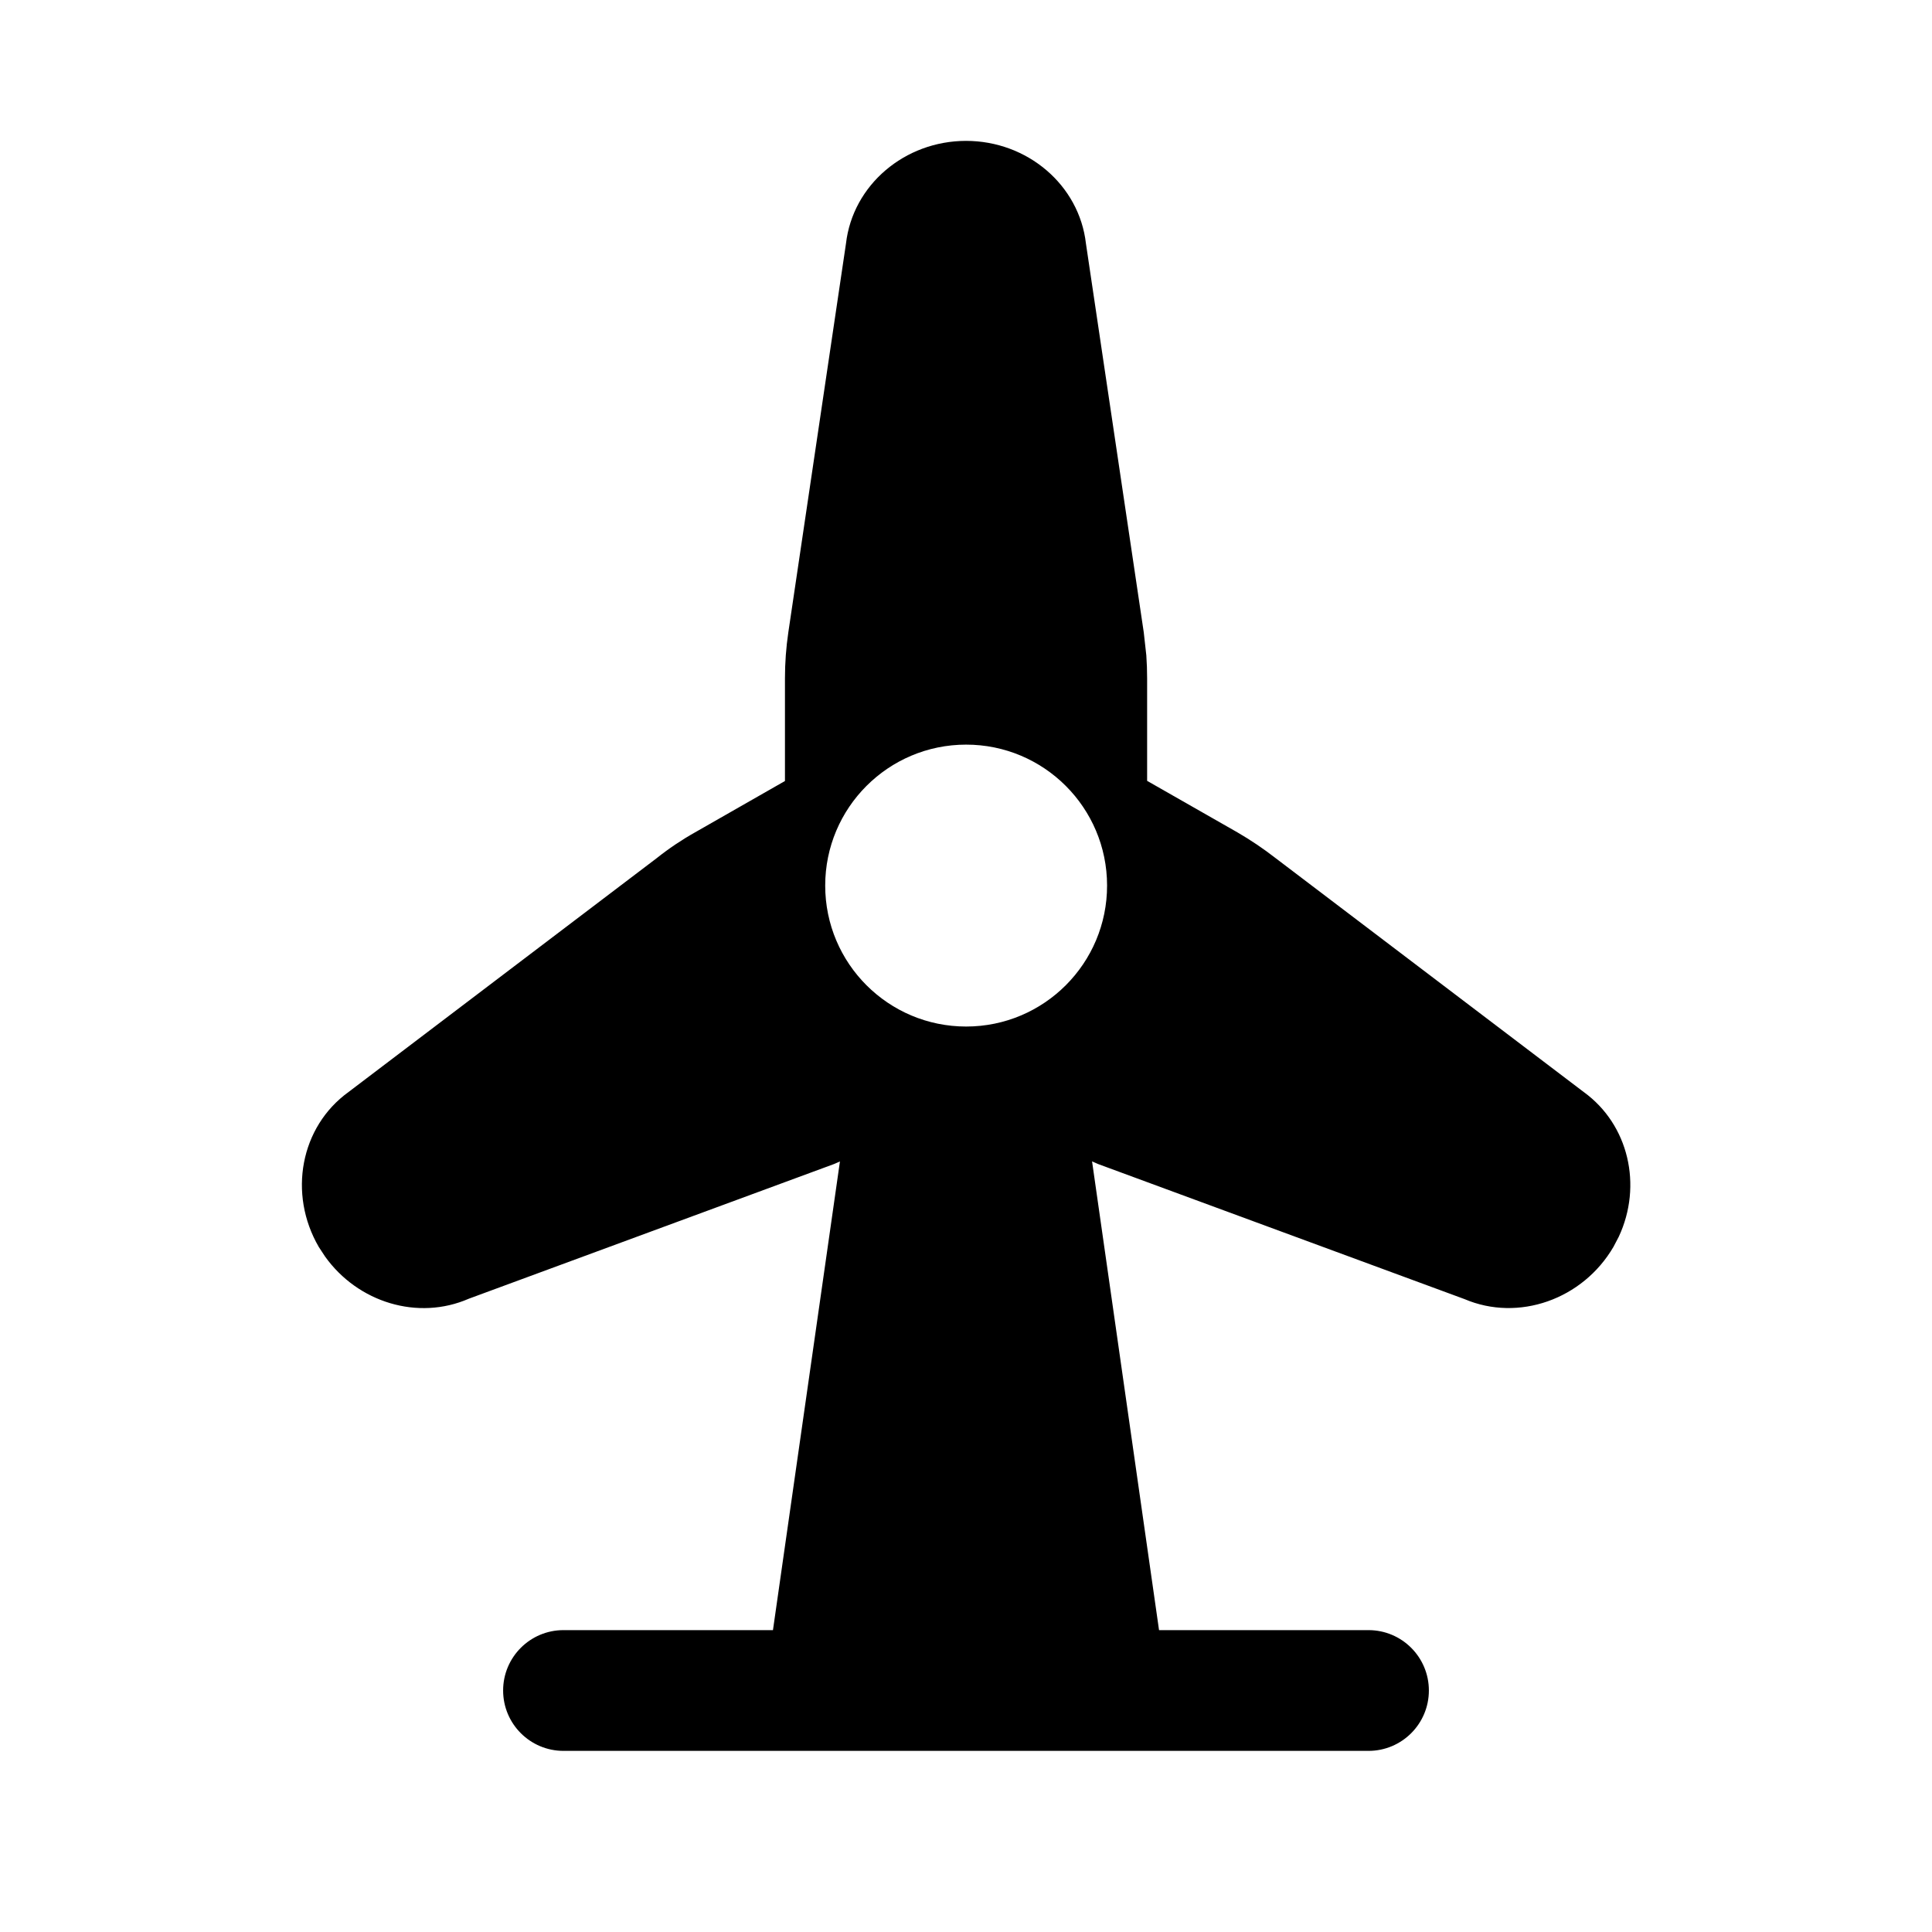
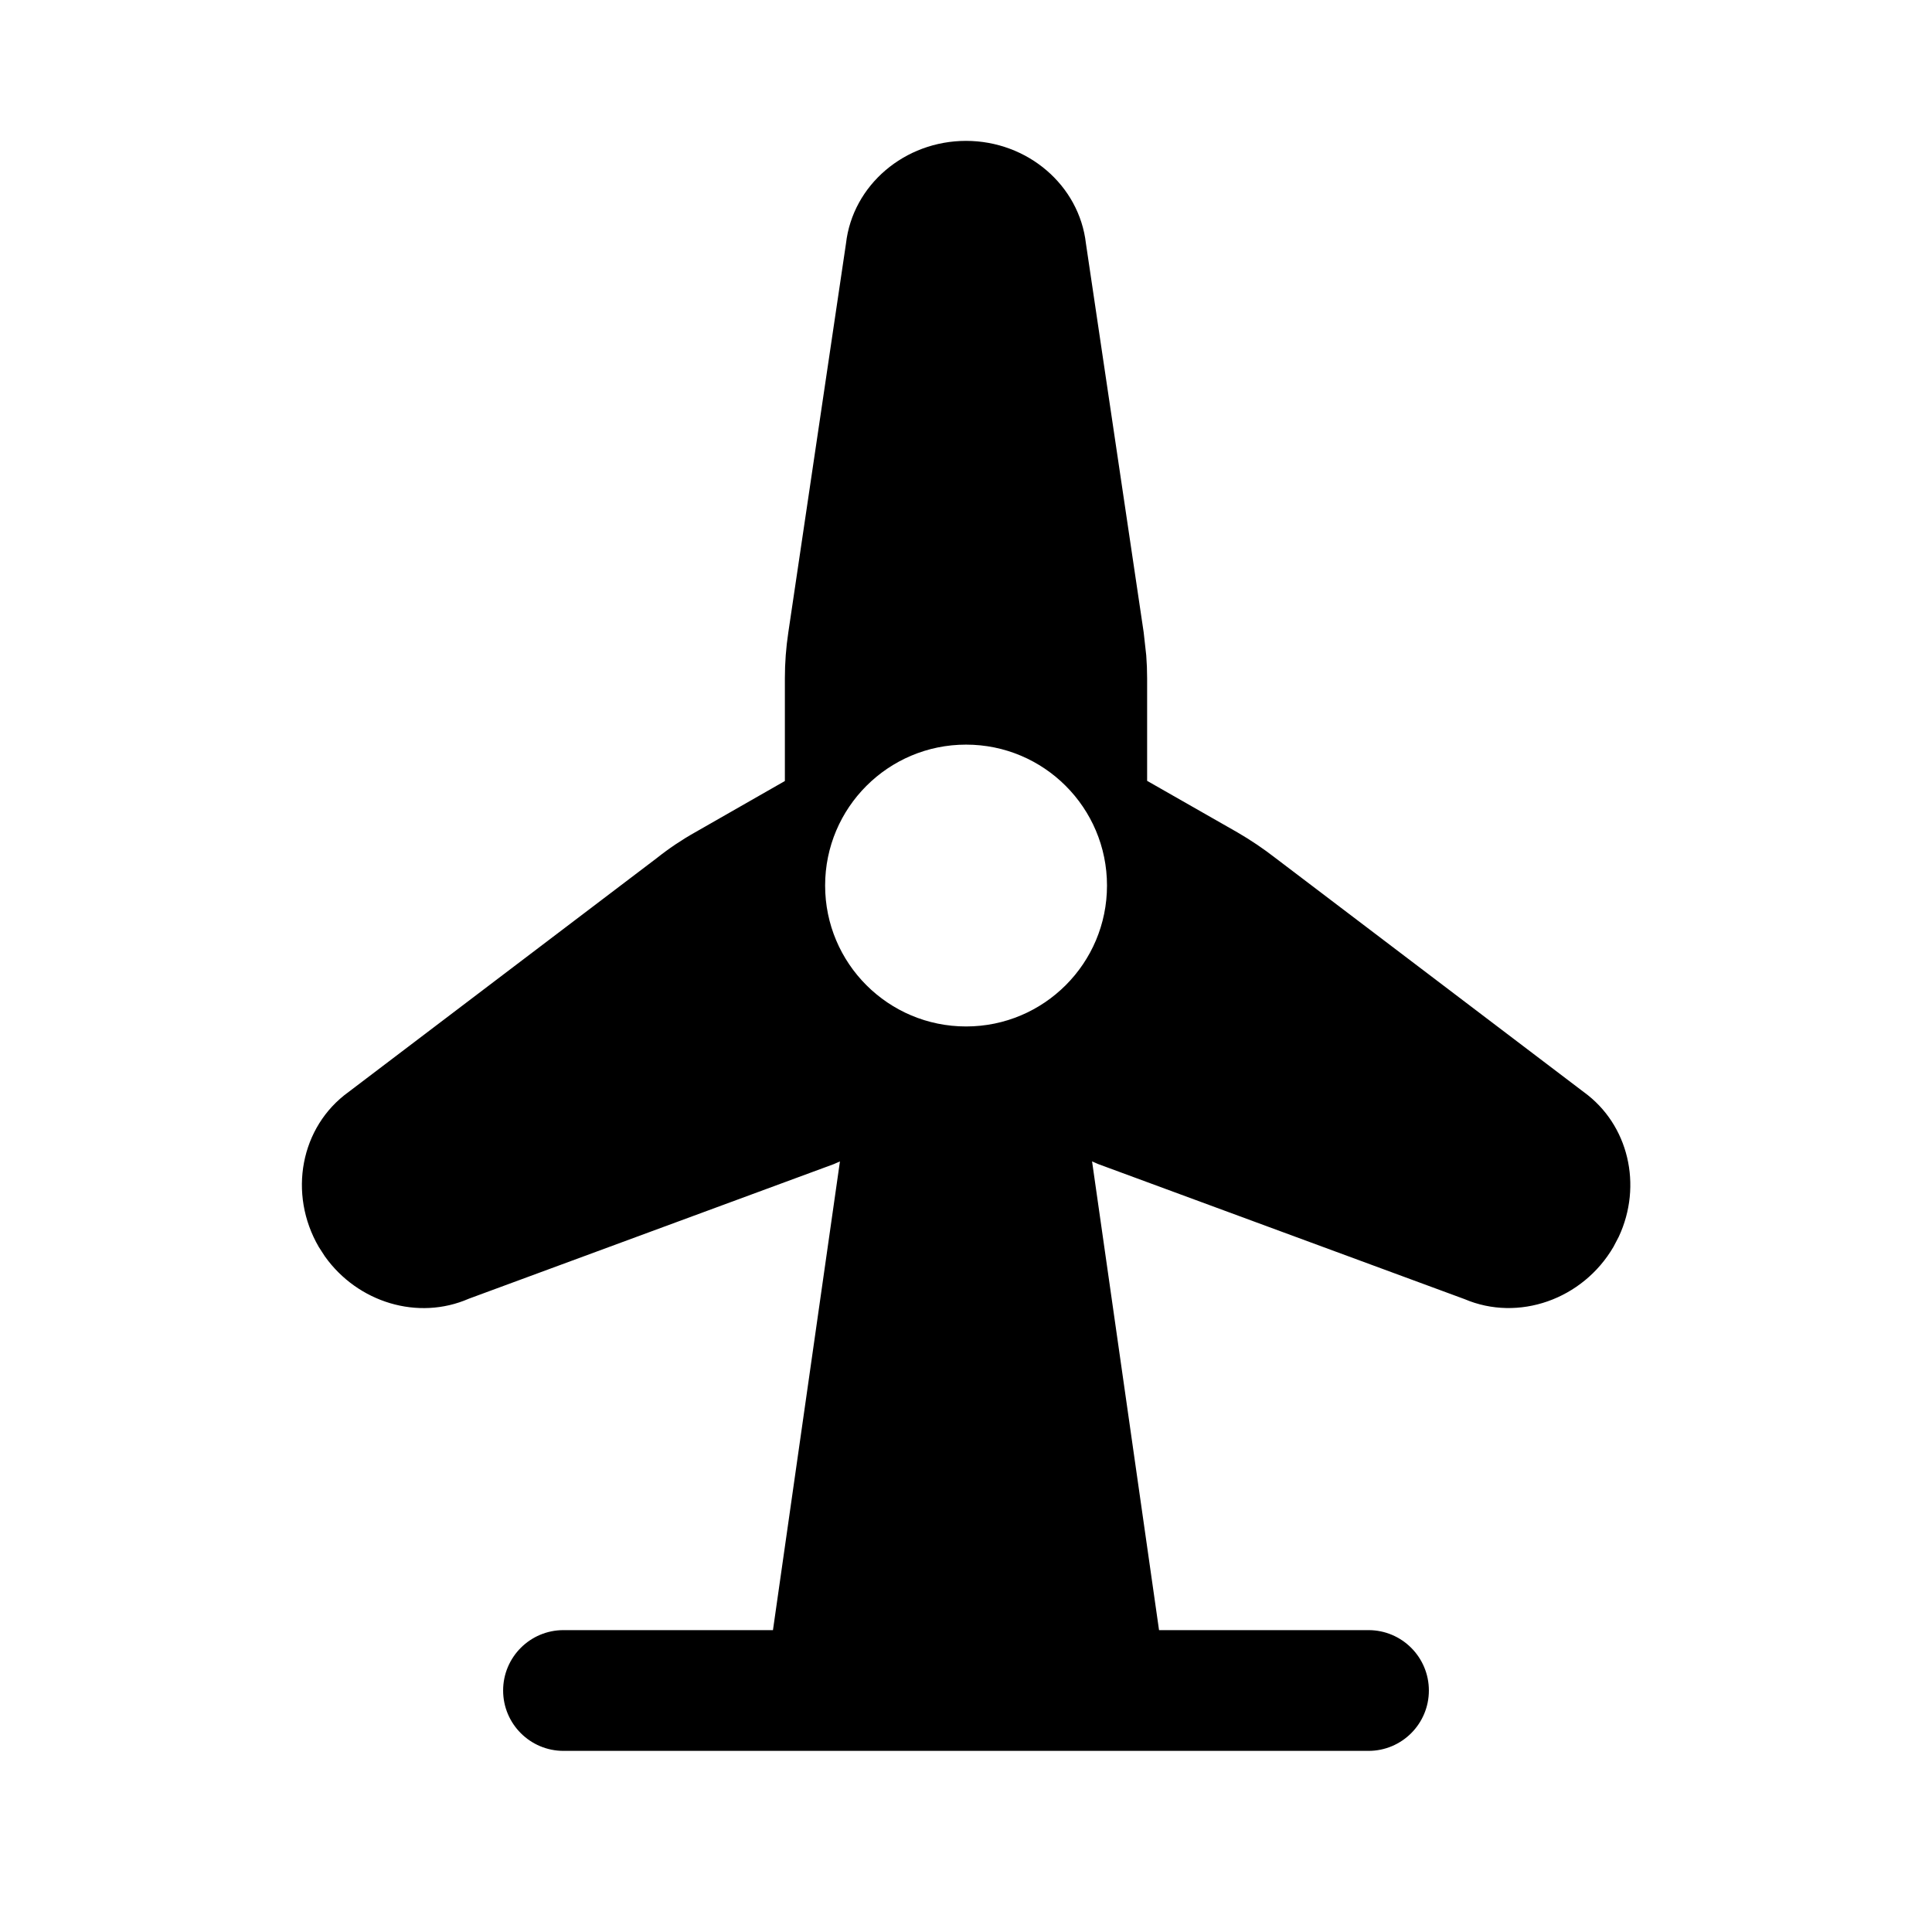
<svg xmlns="http://www.w3.org/2000/svg" width="24" height="24" fill="none" viewBox="0 0 24 24">
-   <path fill="#000" d="M12 1.75c.762 0 1.407.548 1.49 1.276l.718 4.828.032.287q.01.142.01.286V9.7l1.12.639q.248.144.472.318l3.831 2.908c.56.405.733 1.162.436 1.798l-.066.126c-.382.654-1.181.934-1.85.649l-4.555-1.679-.004-.002q-.034-.014-.068-.03l.832 5.823H17a.75.75 0 0 1 0 1.5H7a.75.75 0 0 1 0-1.5h2.602l.832-5.822c-.021.008-.042.02-.064.028l-.004.002-4.542 1.675c-.632.276-1.378.047-1.786-.524l-.078-.119c-.384-.66-.229-1.493.37-1.925l3.827-2.904q.226-.18.477-.321l1.117-.638V8.427q0-.288.042-.573l.716-4.828c.084-.728.73-1.276 1.492-1.276m0 7.5a1.75 1.75 0 1 0 .002 3.502A1.75 1.75 0 0 0 12 9.25" />
+   <path fill="#000" d="M12 1.75c.761 0 1.407.548 1.49 1.276l.717 4.828.032.287q.011.142.011.286V9.7l1.12.639q.248.144.472.318l3.831 2.908c.56.405.733 1.162.436 1.798l-.066.126c-.382.654-1.181.934-1.85.649l-4.555-1.679-.004-.002q-.034-.014-.068-.03l.832 5.823H17a.75.75 0 0 1 0 1.5H7a.75.75 0 0 1 0-1.5h2.602l.832-5.822c-.022.008-.043.02-.065.028l-.003.002-4.542 1.675c-.632.276-1.379.047-1.787-.524l-.077-.119c-.384-.66-.229-1.493.37-1.925l3.827-2.904q.226-.18.477-.321l1.116-.638V8.427q0-.288.043-.573l.716-4.828c.083-.728.73-1.276 1.491-1.276m0 7.5a1.75 1.75 0 1 0 .001 3.501 1.75 1.75 0 0 0 0-3.501" />
</svg>
